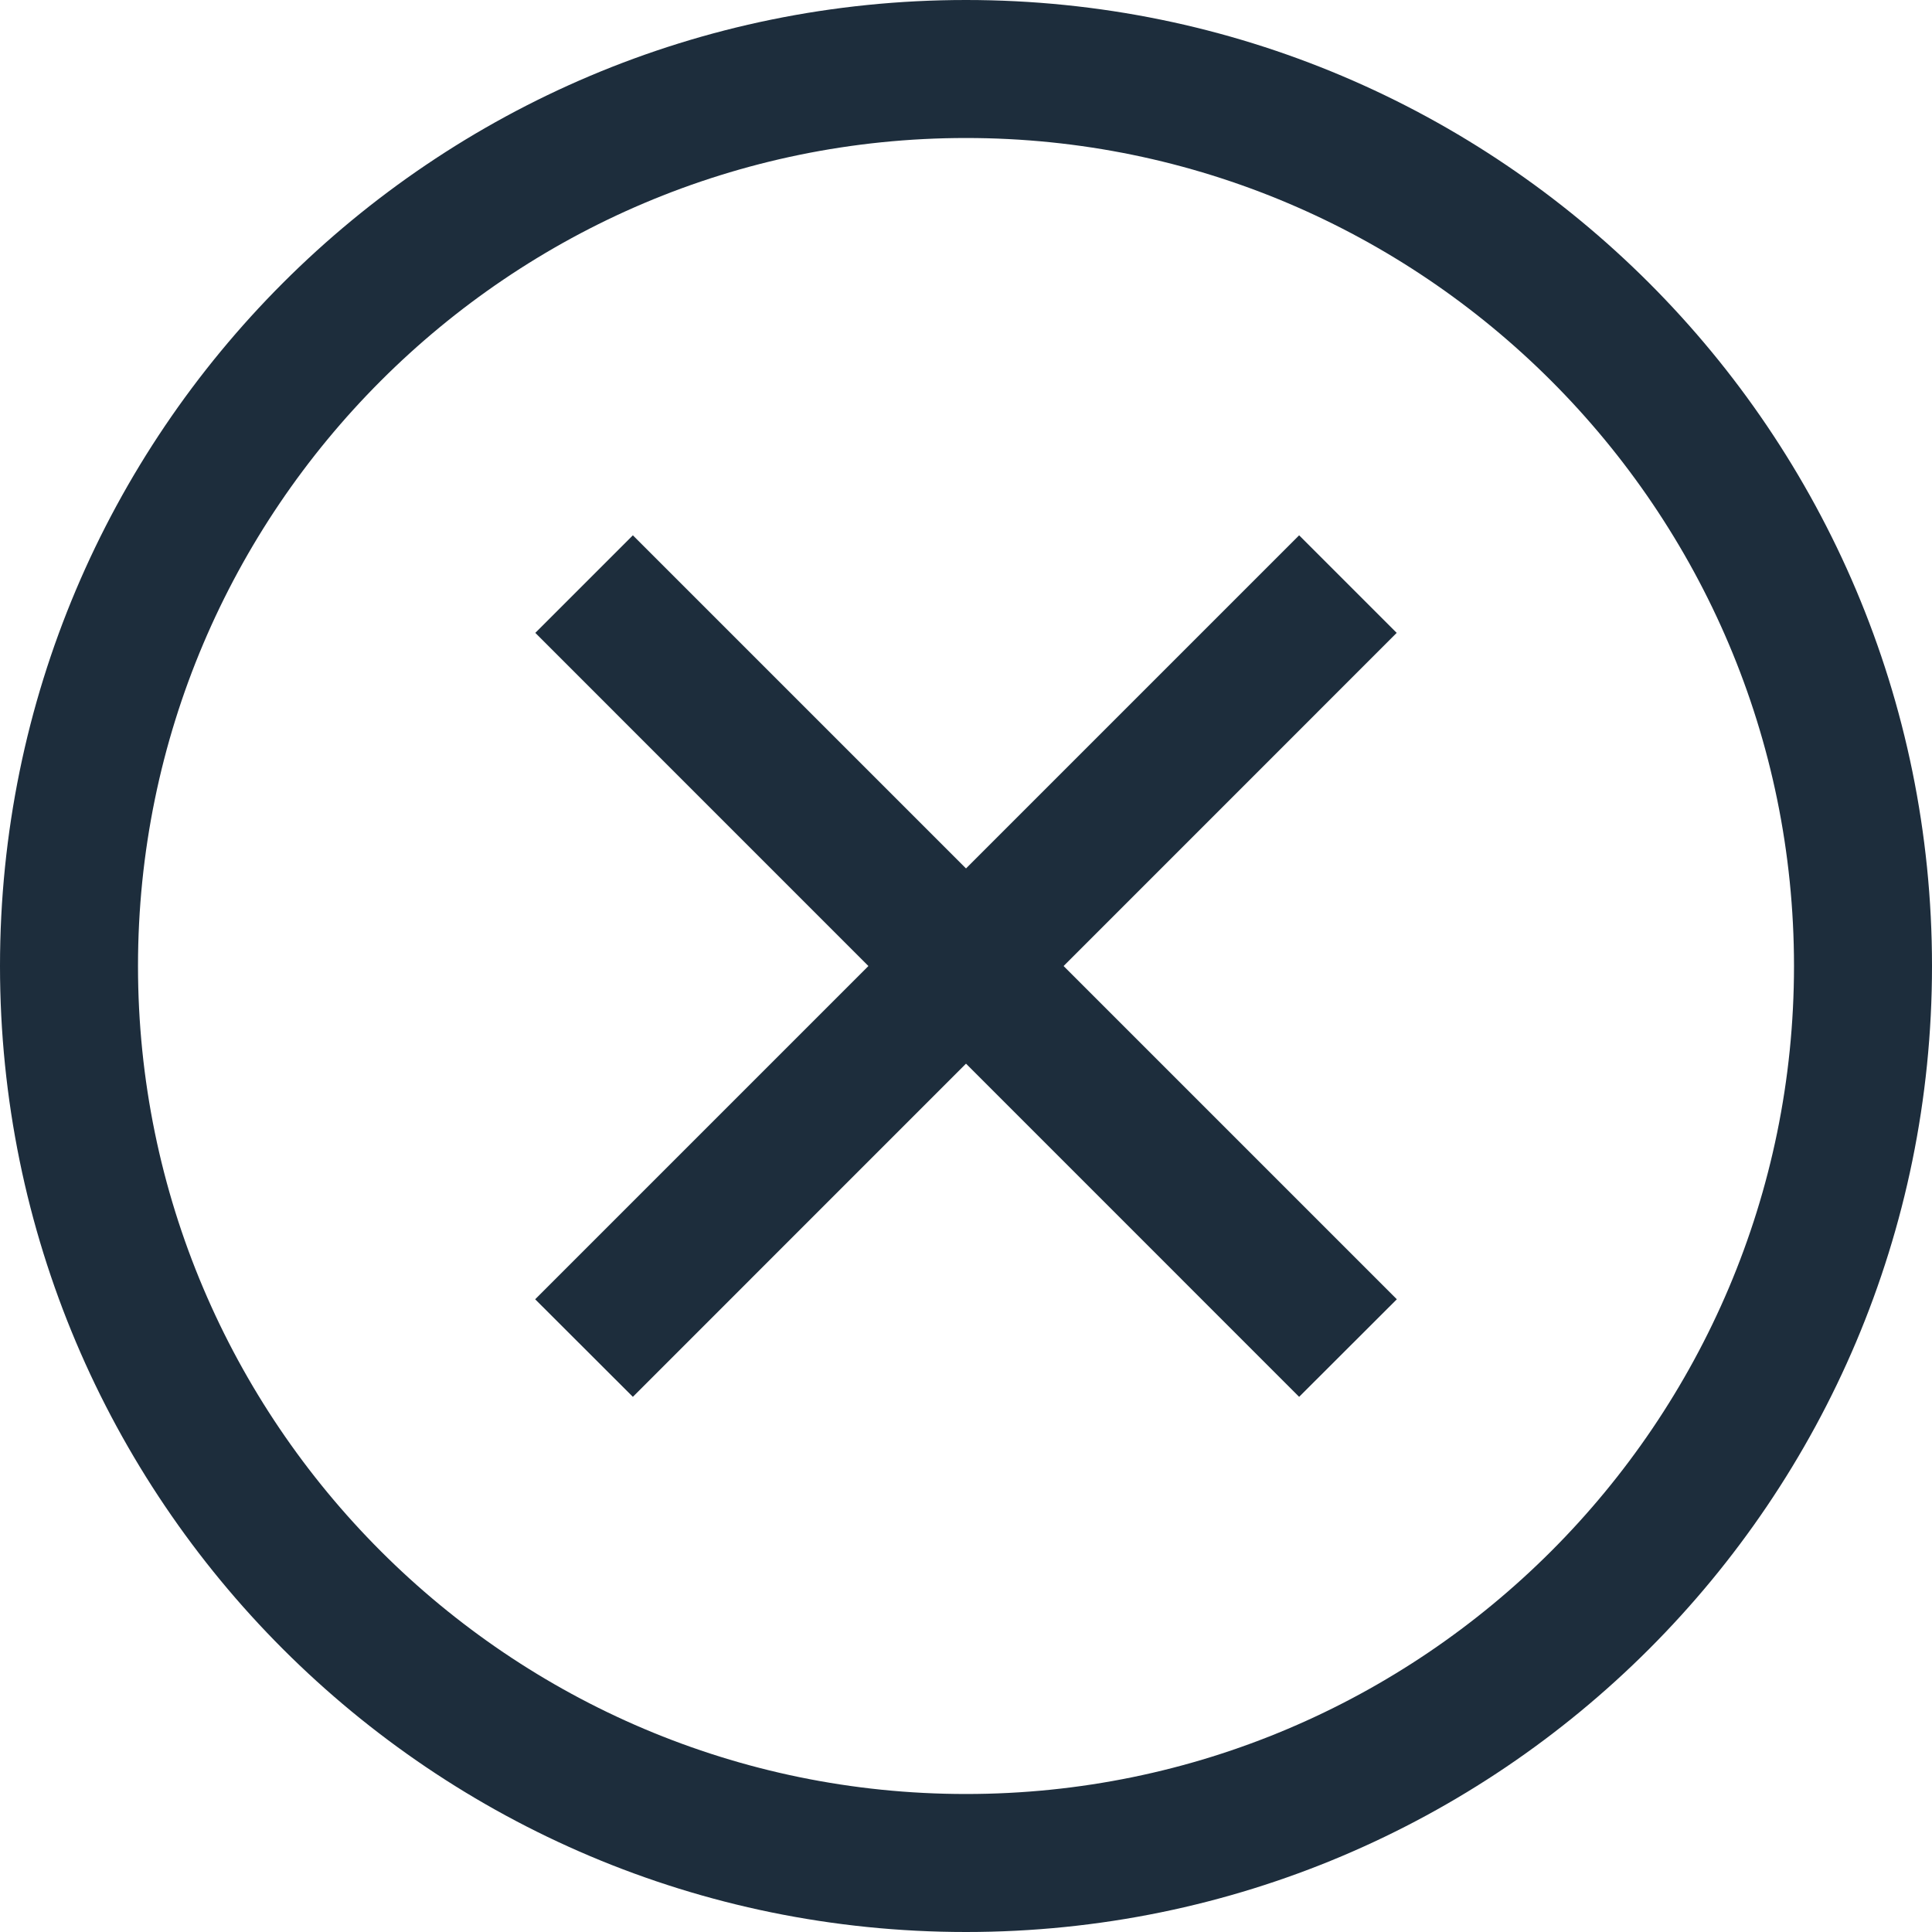
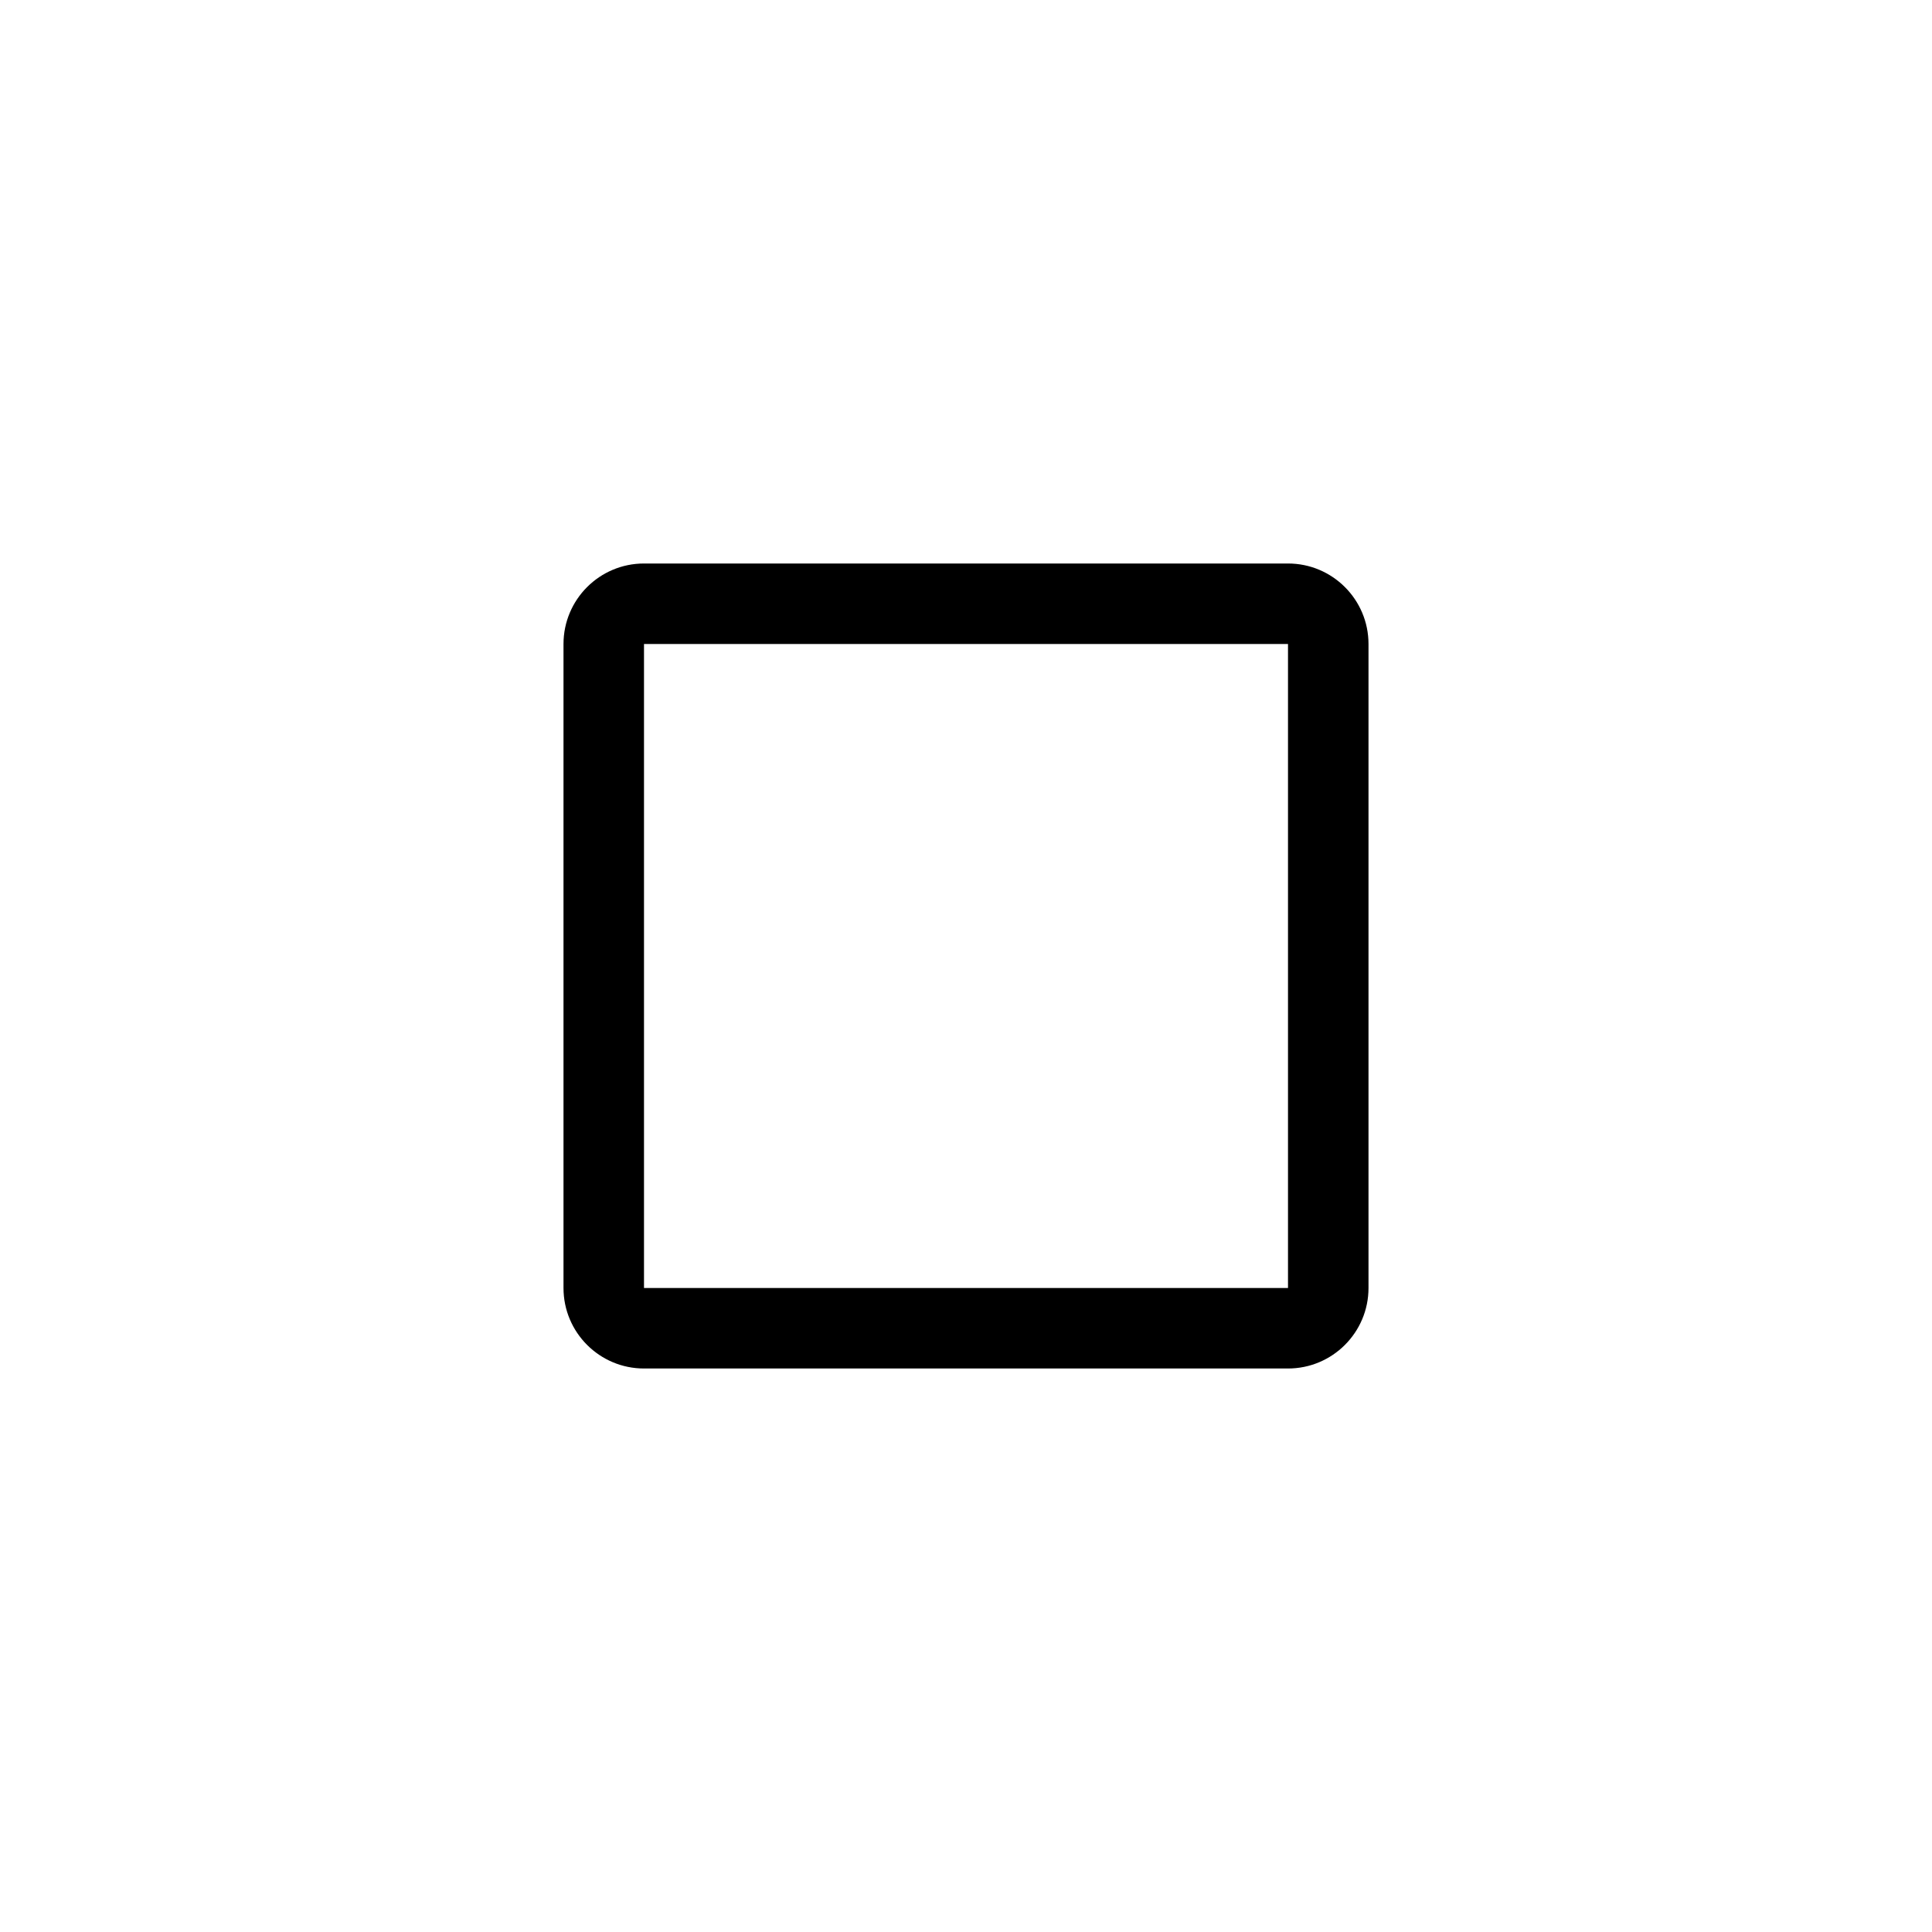
- <svg xmlns="http://www.w3.org/2000/svg" width="14px" height="14px" viewBox="0 0 14 14" version="1.1">
-   <defs />
-   <g id="Page-1" stroke="none" stroke-width="1" fill="none" fill-rule="evenodd">
-     <g id="Desktop-1440px---inner-grid" transform="translate(-1278, -626)" fill="#1D2D3C">
-       <g id="Tooltip" transform="translate(1248, 456)">
-         <g id="Terminate" transform="translate(30, 170)">
-           <polygon id="Fill-1" points="4.586 3.879 3.879 4.586 9.414 10.122 10.122 9.415" />
-           <polygon id="Fill-2" points="9.414 3.879 3.878 9.415 4.586 10.122 10.121 4.586" />
-           <path d="M7,0 C3.134,0 0,3.134 0,7 C0,10.866 3.134,14 7,14 C10.866,14 14,10.866 14,7 C14,3.134 10.866,0 7,0 M7,1 C10.308,1 13,3.692 13,7 C13,10.308 10.308,13 7,13 C3.692,13 1,10.308 1,7 C1,3.692 3.692,1 7,1" id="Fill-3" />
-         </g>
-       </g>
-     </g>
-   </g>
+ <svg xmlns="http://www.w3.org/2000/svg" width="24" height="24" viewBox="0 0 24 24">
+   <path d="M8,7 L16,7 C16.552,7 17,7.448 17,8 L17,16 C17,16.552 16.552,17 16,17 L8,17 C7.448,17 7,16.552 7,16 L7,8 L7,8 C7,7.448 7.448,7 8,7 L8,7 Z M8,8 L8,16 L16,16 L16,8 L8,8 Z" />
</svg>
